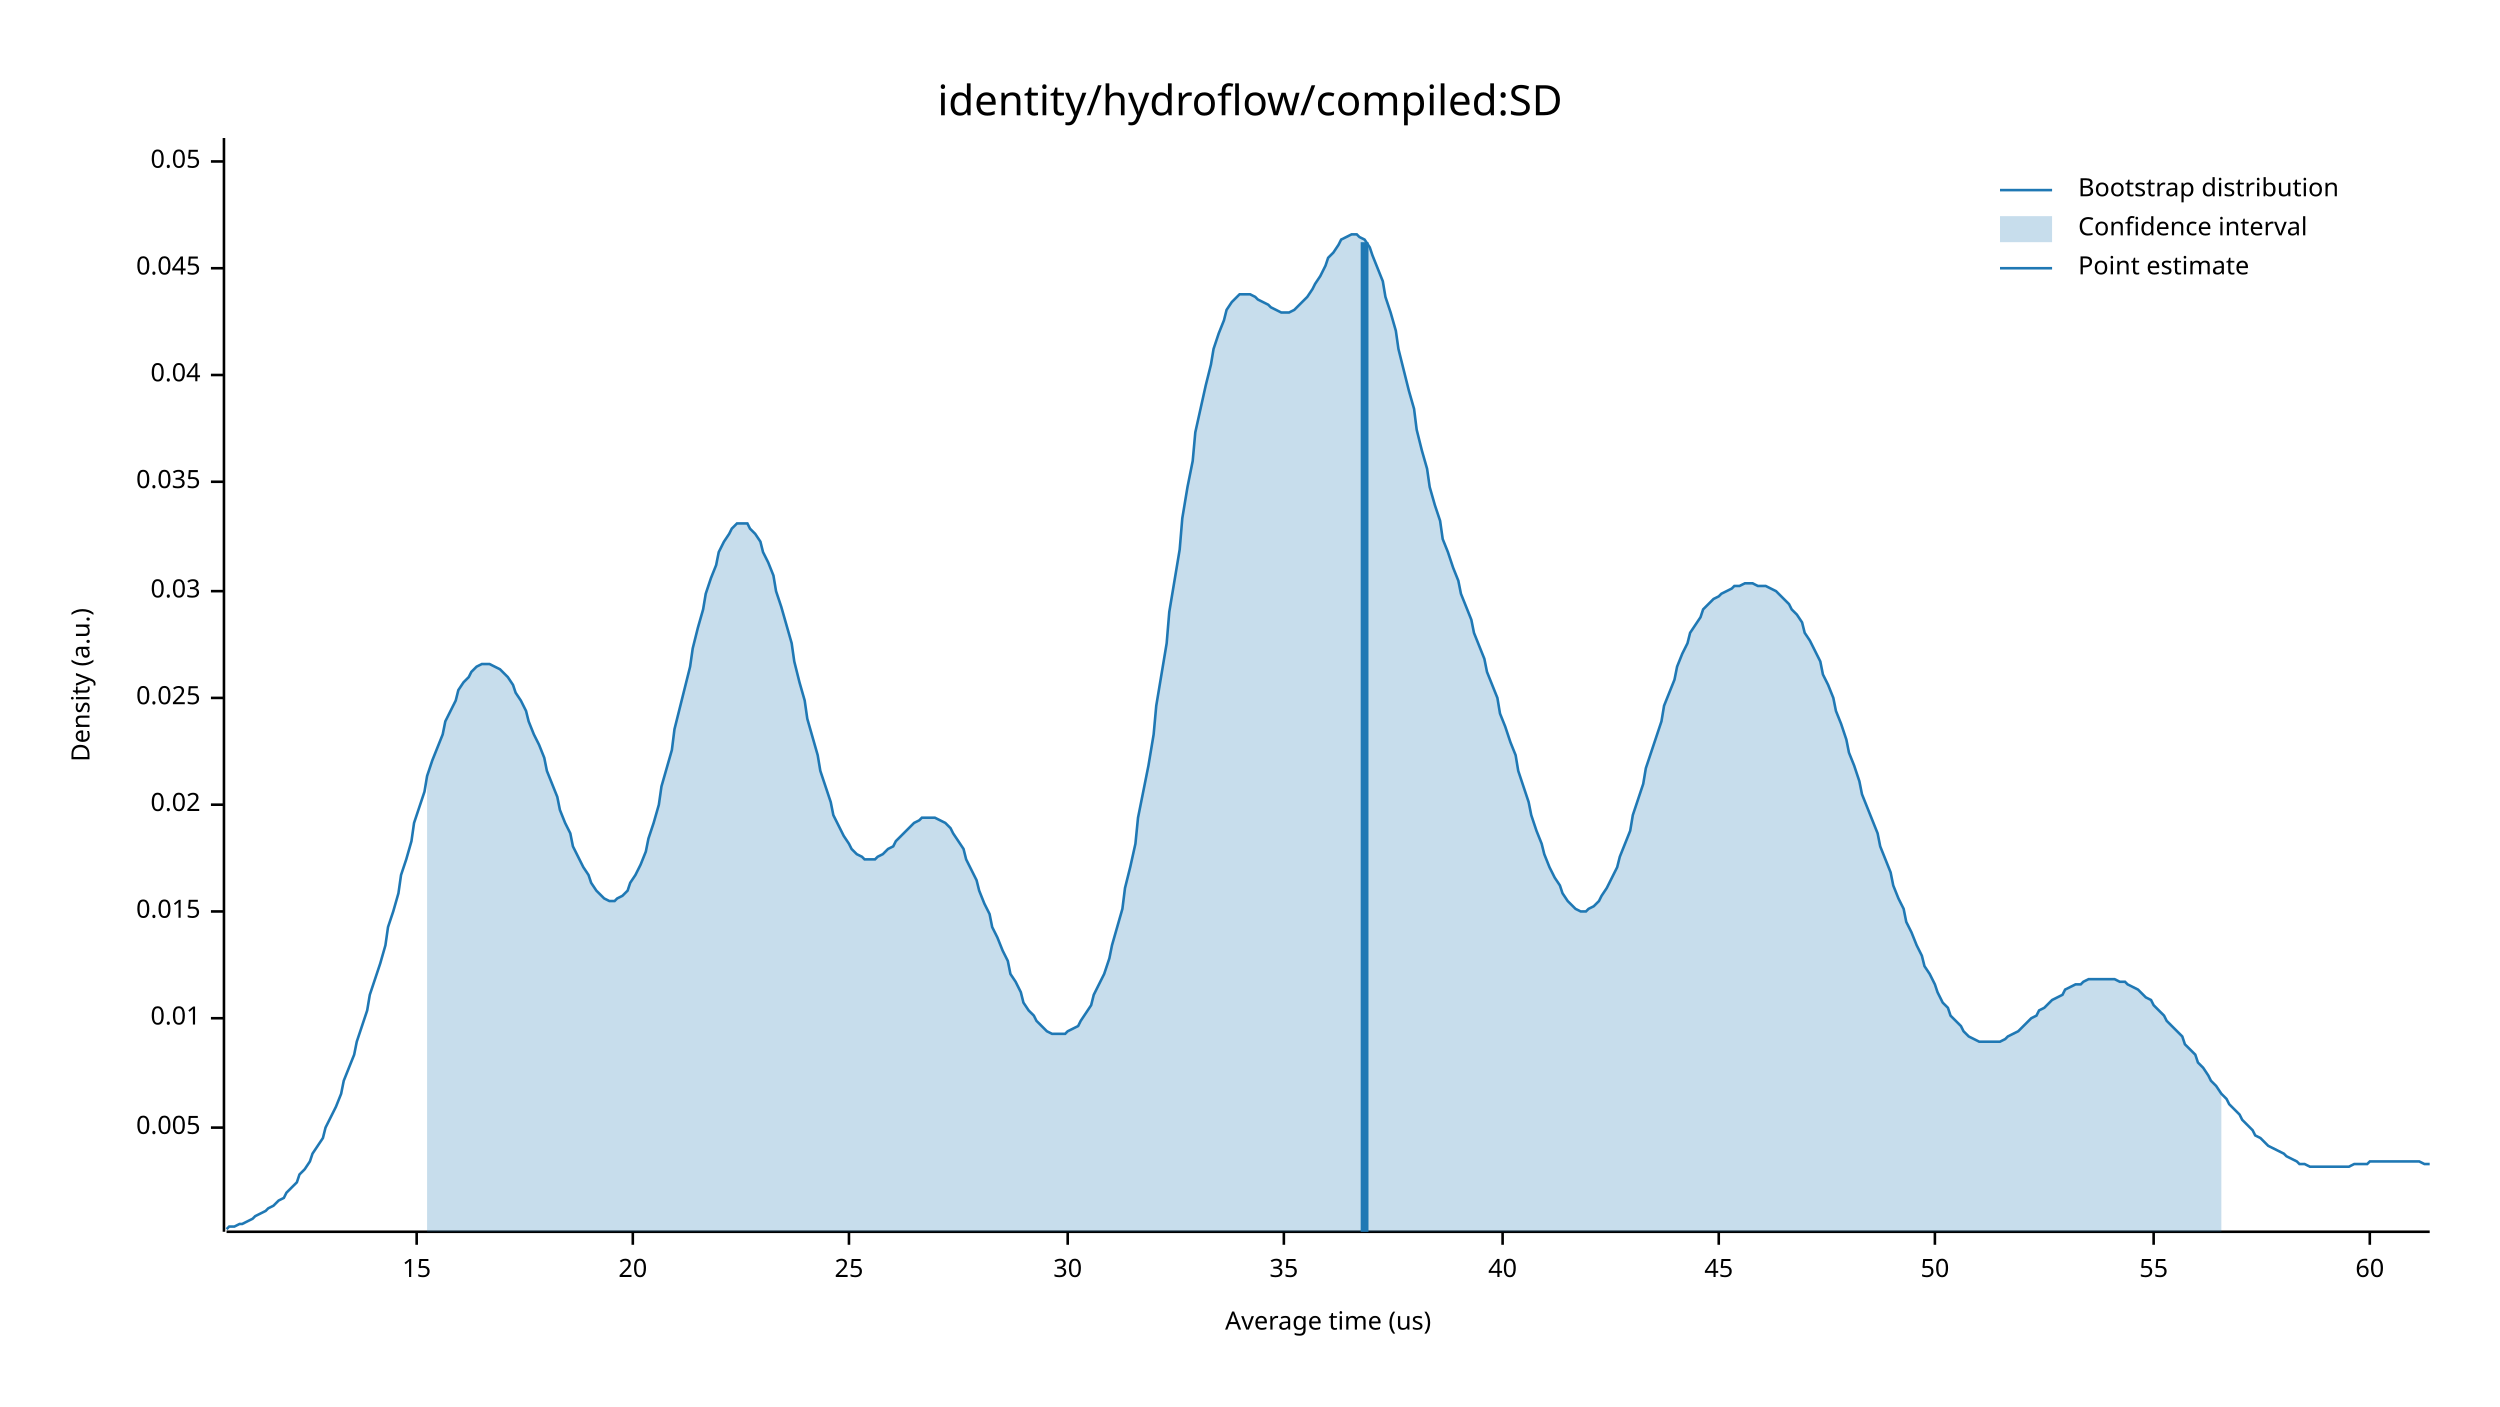
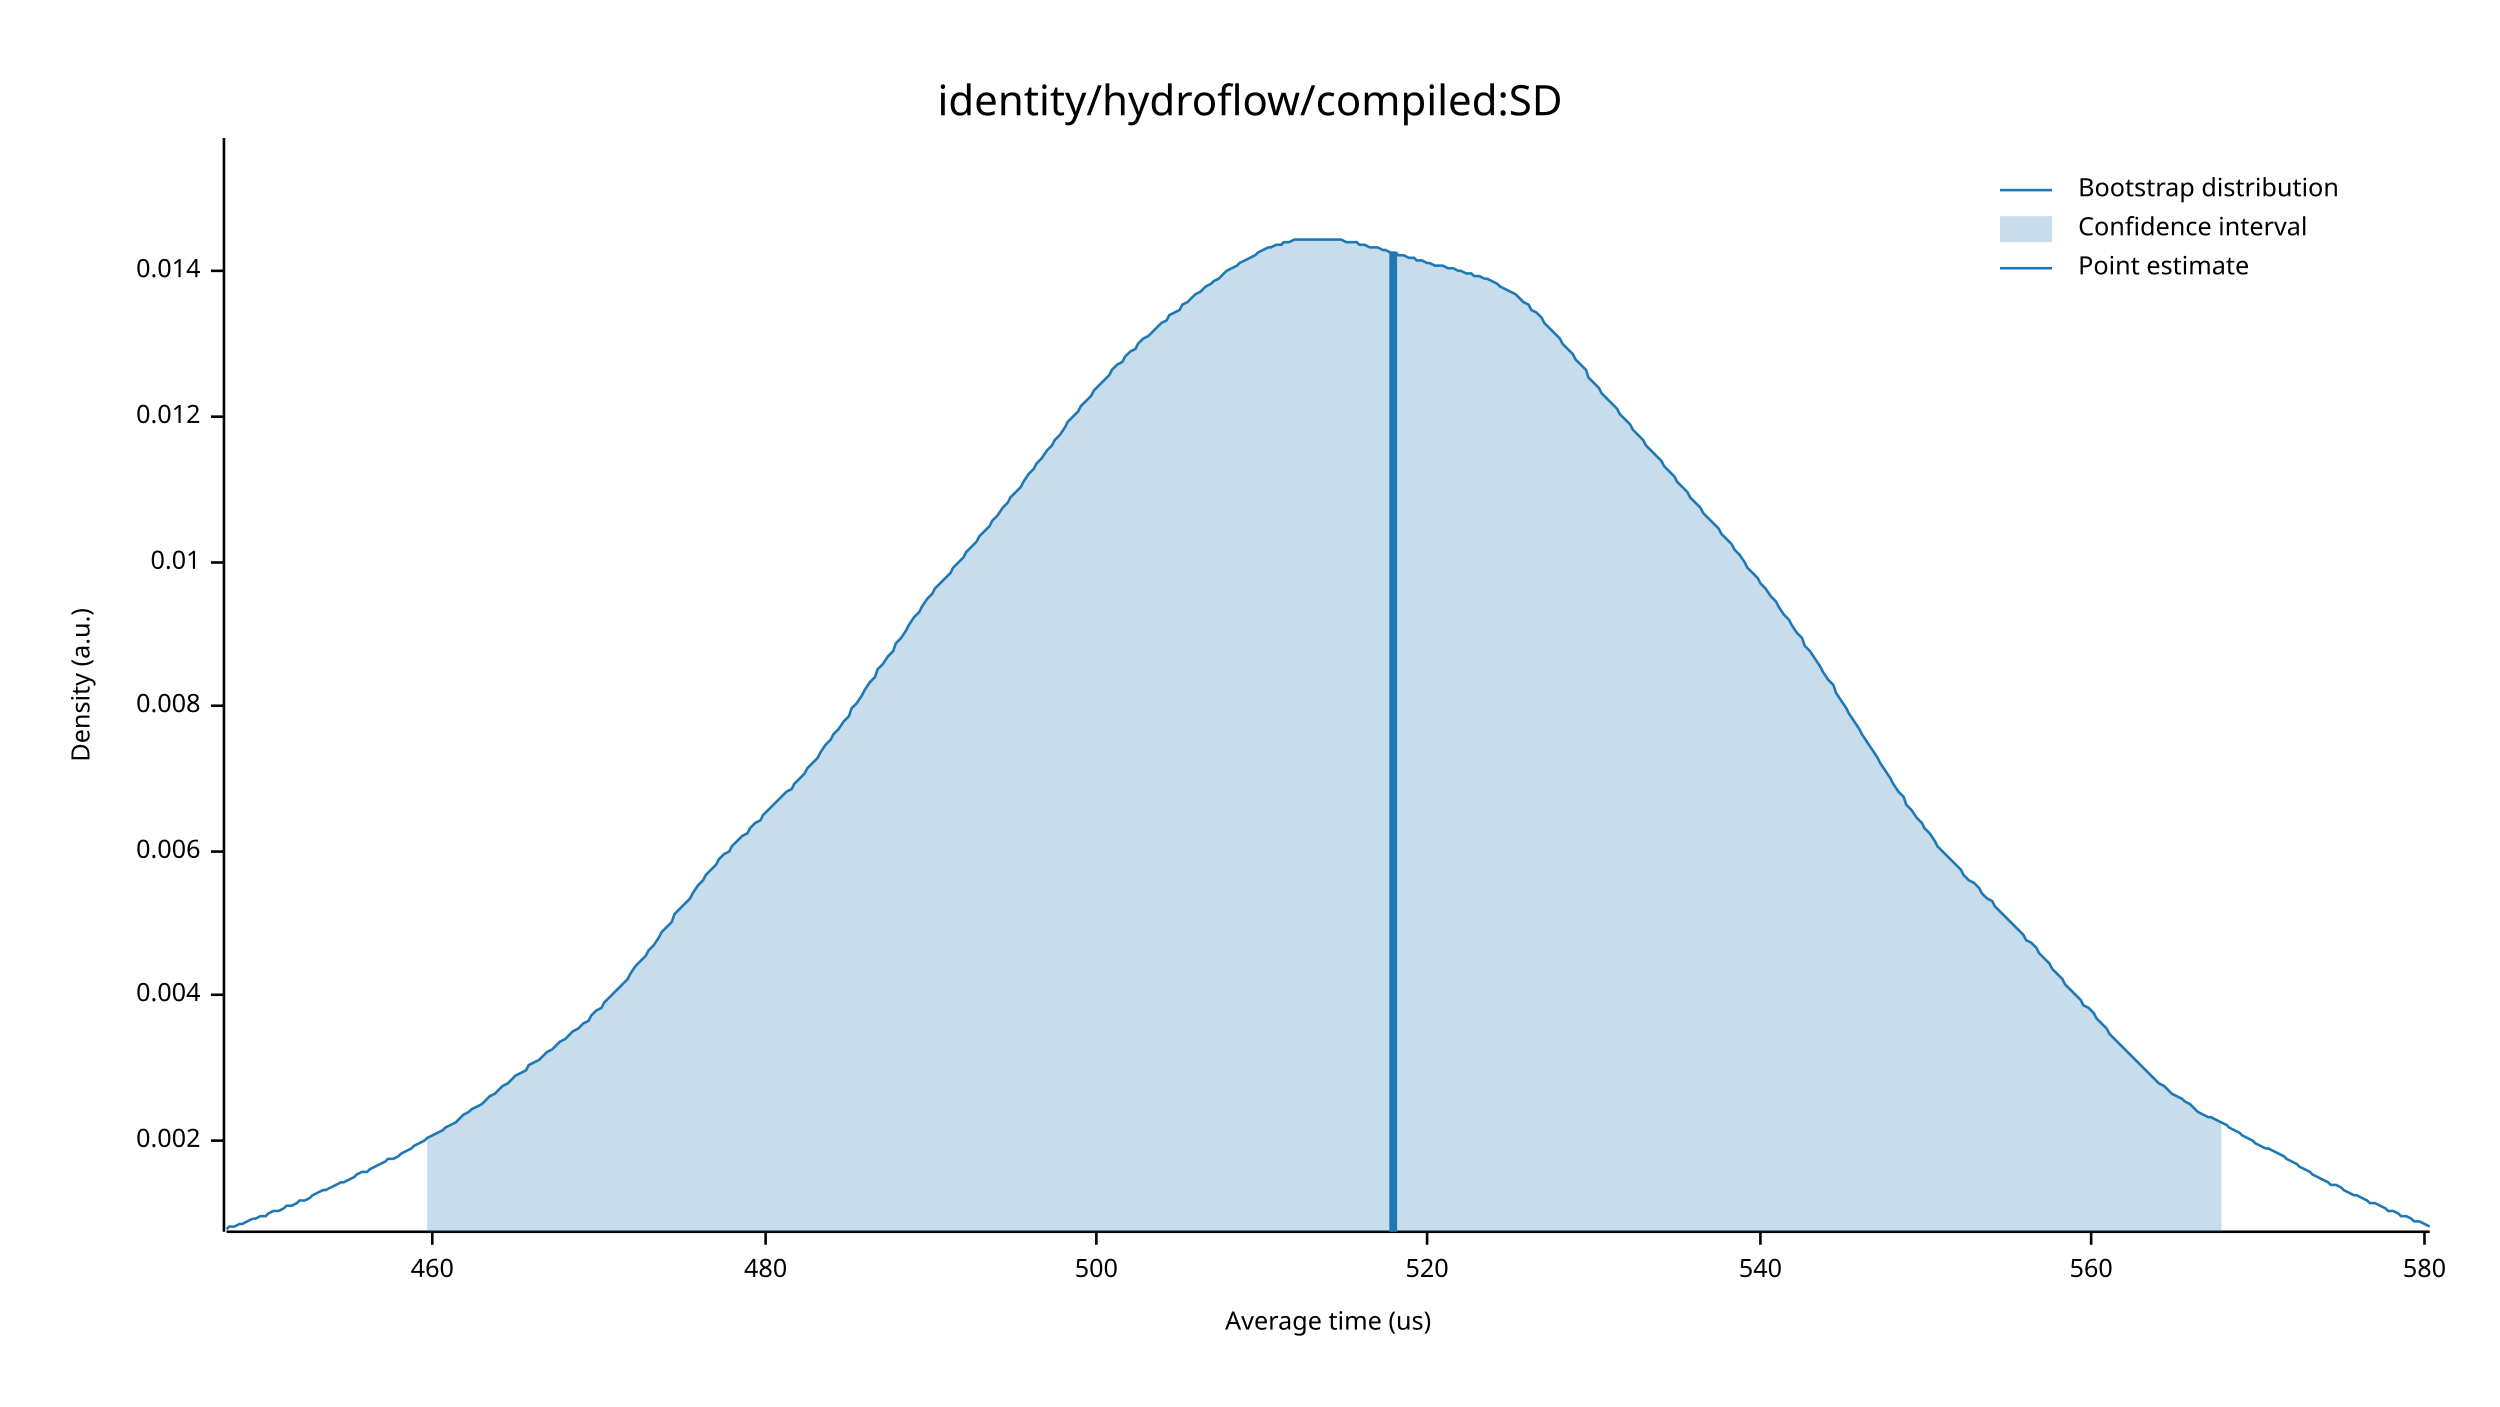
<svg xmlns="http://www.w3.org/2000/svg" width="960" height="540" viewBox="0 0 960 540">
  <text x="480" y="32" dy="0.76em" text-anchor="middle" font-family="sans-serif" font-size="16.129" opacity="1" fill="#000000">
identity/hydroflow/compiled:SD
</text>
  <text x="27" y="263" dy="0.76em" text-anchor="middle" font-family="sans-serif" font-size="9.677" opacity="1" fill="#000000" transform="rotate(270, 27, 263)">
Density (a.u.)
</text>
  <text x="510" y="513" dy="-0.5ex" text-anchor="middle" font-family="sans-serif" font-size="9.677" opacity="1" fill="#000000">
Average time (us)
</text>
  <polyline fill="none" opacity="1" stroke="#000000" stroke-width="1" points="86,53 86,473 " />
-   <text x="77" y="433" dy="0.5ex" text-anchor="end" font-family="sans-serif" font-size="9.677" opacity="1" fill="#000000">
- 0.005
+   <text x="77" y="438" dy="0.5ex" text-anchor="end" font-family="sans-serif" font-size="9.677" opacity="1" fill="#000000">
+ 0.002
</text>
-   <polyline fill="none" opacity="1" stroke="#000000" stroke-width="1" points="81,433 86,433 " />
-   <text x="77" y="391" dy="0.5ex" text-anchor="end" font-family="sans-serif" font-size="9.677" opacity="1" fill="#000000">
+   <polyline fill="none" opacity="1" stroke="#000000" stroke-width="1" points="81,438 86,438 " />
+   <text x="77" y="382" dy="0.5ex" text-anchor="end" font-family="sans-serif" font-size="9.677" opacity="1" fill="#000000">
+ 0.004
+ </text>
+   <polyline fill="none" opacity="1" stroke="#000000" stroke-width="1" points="81,382 86,382 " />
+   <text x="77" y="327" dy="0.5ex" text-anchor="end" font-family="sans-serif" font-size="9.677" opacity="1" fill="#000000">
+ 0.006
+ </text>
+   <polyline fill="none" opacity="1" stroke="#000000" stroke-width="1" points="81,327 86,327 " />
+   <text x="77" y="271" dy="0.5ex" text-anchor="end" font-family="sans-serif" font-size="9.677" opacity="1" fill="#000000">
+ 0.008
+ </text>
+   <polyline fill="none" opacity="1" stroke="#000000" stroke-width="1" points="81,271 86,271 " />
+   <text x="77" y="216" dy="0.5ex" text-anchor="end" font-family="sans-serif" font-size="9.677" opacity="1" fill="#000000">
0.01
</text>
-   <polyline fill="none" opacity="1" stroke="#000000" stroke-width="1" points="81,391 86,391 " />
-   <text x="77" y="350" dy="0.5ex" text-anchor="end" font-family="sans-serif" font-size="9.677" opacity="1" fill="#000000">
- 0.015
+   <polyline fill="none" opacity="1" stroke="#000000" stroke-width="1" points="81,216 86,216 " />
+   <text x="77" y="160" dy="0.5ex" text-anchor="end" font-family="sans-serif" font-size="9.677" opacity="1" fill="#000000">
+ 0.012
</text>
-   <polyline fill="none" opacity="1" stroke="#000000" stroke-width="1" points="81,350 86,350 " />
-   <text x="77" y="309" dy="0.5ex" text-anchor="end" font-family="sans-serif" font-size="9.677" opacity="1" fill="#000000">
- 0.02
+   <polyline fill="none" opacity="1" stroke="#000000" stroke-width="1" points="81,160 86,160 " />
+   <text x="77" y="104" dy="0.5ex" text-anchor="end" font-family="sans-serif" font-size="9.677" opacity="1" fill="#000000">
+ 0.014
</text>
-   <polyline fill="none" opacity="1" stroke="#000000" stroke-width="1" points="81,309 86,309 " />
-   <text x="77" y="268" dy="0.5ex" text-anchor="end" font-family="sans-serif" font-size="9.677" opacity="1" fill="#000000">
- 0.025
+   <polyline fill="none" opacity="1" stroke="#000000" stroke-width="1" points="81,104 86,104 " />
+   <polyline fill="none" opacity="1" stroke="#000000" stroke-width="1" points="87,473 933,473 " />
+   <text x="166" y="483" dy="0.76em" text-anchor="middle" font-family="sans-serif" font-size="9.677" opacity="1" fill="#000000">
+ 460
</text>
-   <polyline fill="none" opacity="1" stroke="#000000" stroke-width="1" points="81,268 86,268 " />
-   <text x="77" y="227" dy="0.5ex" text-anchor="end" font-family="sans-serif" font-size="9.677" opacity="1" fill="#000000">
- 0.03
+   <polyline fill="none" opacity="1" stroke="#000000" stroke-width="1" points="166,473 166,478 " />
+   <text x="294" y="483" dy="0.76em" text-anchor="middle" font-family="sans-serif" font-size="9.677" opacity="1" fill="#000000">
+ 480
</text>
-   <polyline fill="none" opacity="1" stroke="#000000" stroke-width="1" points="81,227 86,227 " />
-   <text x="77" y="185" dy="0.5ex" text-anchor="end" font-family="sans-serif" font-size="9.677" opacity="1" fill="#000000">
- 0.035
+   <polyline fill="none" opacity="1" stroke="#000000" stroke-width="1" points="294,473 294,478 " />
+   <text x="421" y="483" dy="0.76em" text-anchor="middle" font-family="sans-serif" font-size="9.677" opacity="1" fill="#000000">
+ 500
</text>
-   <polyline fill="none" opacity="1" stroke="#000000" stroke-width="1" points="81,185 86,185 " />
-   <text x="77" y="144" dy="0.5ex" text-anchor="end" font-family="sans-serif" font-size="9.677" opacity="1" fill="#000000">
- 0.04
+   <polyline fill="none" opacity="1" stroke="#000000" stroke-width="1" points="421,473 421,478 " />
+   <text x="548" y="483" dy="0.76em" text-anchor="middle" font-family="sans-serif" font-size="9.677" opacity="1" fill="#000000">
+ 520
</text>
-   <polyline fill="none" opacity="1" stroke="#000000" stroke-width="1" points="81,144 86,144 " />
-   <text x="77" y="103" dy="0.5ex" text-anchor="end" font-family="sans-serif" font-size="9.677" opacity="1" fill="#000000">
- 0.045
+   <polyline fill="none" opacity="1" stroke="#000000" stroke-width="1" points="548,473 548,478 " />
+   <text x="676" y="483" dy="0.76em" text-anchor="middle" font-family="sans-serif" font-size="9.677" opacity="1" fill="#000000">
+ 540
</text>
-   <polyline fill="none" opacity="1" stroke="#000000" stroke-width="1" points="81,103 86,103 " />
-   <text x="77" y="62" dy="0.5ex" text-anchor="end" font-family="sans-serif" font-size="9.677" opacity="1" fill="#000000">
- 0.05
+   <polyline fill="none" opacity="1" stroke="#000000" stroke-width="1" points="676,473 676,478 " />
+   <text x="803" y="483" dy="0.76em" text-anchor="middle" font-family="sans-serif" font-size="9.677" opacity="1" fill="#000000">
+ 560
</text>
-   <polyline fill="none" opacity="1" stroke="#000000" stroke-width="1" points="81,62 86,62 " />
-   <polyline fill="none" opacity="1" stroke="#000000" stroke-width="1" points="87,473 933,473 " />
-   <text x="160" y="483" dy="0.76em" text-anchor="middle" font-family="sans-serif" font-size="9.677" opacity="1" fill="#000000">
- 15
+   <polyline fill="none" opacity="1" stroke="#000000" stroke-width="1" points="803,473 803,478 " />
+   <text x="931" y="483" dy="0.76em" text-anchor="middle" font-family="sans-serif" font-size="9.677" opacity="1" fill="#000000">
+ 580
</text>
-   <polyline fill="none" opacity="1" stroke="#000000" stroke-width="1" points="160,473 160,478 " />
-   <text x="243" y="483" dy="0.76em" text-anchor="middle" font-family="sans-serif" font-size="9.677" opacity="1" fill="#000000">
- 20
- </text>
-   <polyline fill="none" opacity="1" stroke="#000000" stroke-width="1" points="243,473 243,478 " />
-   <text x="326" y="483" dy="0.76em" text-anchor="middle" font-family="sans-serif" font-size="9.677" opacity="1" fill="#000000">
- 25
- </text>
-   <polyline fill="none" opacity="1" stroke="#000000" stroke-width="1" points="326,473 326,478 " />
-   <text x="410" y="483" dy="0.76em" text-anchor="middle" font-family="sans-serif" font-size="9.677" opacity="1" fill="#000000">
- 30
- </text>
-   <polyline fill="none" opacity="1" stroke="#000000" stroke-width="1" points="410,473 410,478 " />
-   <text x="493" y="483" dy="0.76em" text-anchor="middle" font-family="sans-serif" font-size="9.677" opacity="1" fill="#000000">
- 35
- </text>
-   <polyline fill="none" opacity="1" stroke="#000000" stroke-width="1" points="493,473 493,478 " />
-   <text x="577" y="483" dy="0.76em" text-anchor="middle" font-family="sans-serif" font-size="9.677" opacity="1" fill="#000000">
- 40
- </text>
-   <polyline fill="none" opacity="1" stroke="#000000" stroke-width="1" points="577,473 577,478 " />
-   <text x="660" y="483" dy="0.76em" text-anchor="middle" font-family="sans-serif" font-size="9.677" opacity="1" fill="#000000">
- 45
- </text>
-   <polyline fill="none" opacity="1" stroke="#000000" stroke-width="1" points="660,473 660,478 " />
-   <text x="743" y="483" dy="0.76em" text-anchor="middle" font-family="sans-serif" font-size="9.677" opacity="1" fill="#000000">
- 50
- </text>
-   <polyline fill="none" opacity="1" stroke="#000000" stroke-width="1" points="743,473 743,478 " />
-   <text x="827" y="483" dy="0.76em" text-anchor="middle" font-family="sans-serif" font-size="9.677" opacity="1" fill="#000000">
- 55
- </text>
-   <polyline fill="none" opacity="1" stroke="#000000" stroke-width="1" points="827,473 827,478 " />
-   <text x="910" y="483" dy="0.76em" text-anchor="middle" font-family="sans-serif" font-size="9.677" opacity="1" fill="#000000">
- 60
- </text>
-   <polyline fill="none" opacity="1" stroke="#000000" stroke-width="1" points="910,473 910,478 " />
-   <polyline fill="none" opacity="1" stroke="#1F78B4" stroke-width="1" points="87,472 88,471 90,471 92,470 93,470 95,469 97,468 98,467 100,466 102,465 103,464 105,463 107,461 109,460 110,458 112,456 114,454 115,451 117,449 119,446 120,443 122,440 124,437 125,433 127,429 129,425 131,420 132,415 134,410 136,405 137,400 139,394 141,388 142,382 144,376 146,370 148,363 149,356 151,350 153,343 154,336 156,330 158,323 159,316 161,310 163,304 164,298 166,292 168,287 170,282 171,277 173,273 175,269 176,265 178,262 180,260 181,258 183,256 185,255 187,255 188,255 190,256 192,257 193,258 195,260 197,263 198,266 200,269 202,273 203,277 205,282 207,286 209,291 210,296 212,301 214,306 215,311 217,316 219,320 220,325 222,329 224,333 226,336 227,339 229,342 231,344 232,345 234,346 236,346 237,345 239,344 241,342 242,339 244,336 246,332 248,327 249,322 251,316 253,309 254,302 256,295 258,288 259,280 261,272 263,264 265,256 266,249 268,241 270,234 271,228 273,222 275,217 276,212 278,208 280,205 281,203 283,201 285,201 287,201 288,203 290,205 292,208 293,212 295,216 297,221 298,227 300,233 302,240 304,247 305,254 307,262 309,269 310,276 312,283 314,290 315,296 317,302 319,308 320,313 322,317 324,321 326,324 327,326 329,328 331,329 332,330 334,330 336,330 337,329 339,328 341,326 343,325 344,323 346,321 348,319 349,318 351,316 353,315 354,314 356,314 358,314 359,314 361,315 363,316 365,318 366,320 368,323 370,326 371,330 373,334 375,338 376,342 378,347 380,351 381,356 383,360 385,365 387,369 388,374 390,377 392,381 393,385 395,388 397,390 398,392 400,394 402,396 404,397 405,397 407,397 409,397 410,396 412,395 414,394 415,392 417,389 419,386 420,382 422,378 424,374 426,368 427,363 429,356 431,349 432,341 434,333 436,324 437,314 439,304 441,294 443,282 444,271 446,259 448,247 449,235 451,223 453,211 454,199 456,187 458,177 459,166 461,157 463,148 465,140 466,134 468,128 470,123 471,119 473,116 475,114 476,113 478,113 480,113 482,114 483,115 485,116 487,117 488,118 490,119 492,120 493,120 495,120 497,119 498,118 500,116 502,114 504,111 505,109 507,106 509,102 510,99 512,97 514,94 515,92 517,91 519,90 521,90 522,91 524,92 526,95 527,98 529,103 531,108 532,114 534,120 536,127 537,134 539,142 541,150 543,157 544,165 546,173 548,180 549,187 551,194 553,200 554,207 556,212 558,218 560,223 561,228 563,233 565,238 566,243 568,248 570,253 571,258 573,263 575,268 576,274 578,279 580,285 582,290 583,296 585,302 587,308 588,313 590,319 592,324 593,328 595,333 597,337 599,340 600,343 602,346 604,348 605,349 607,350 609,350 610,349 612,348 614,346 615,344 617,341 619,337 621,333 622,329 624,324 626,319 627,313 629,307 631,301 632,295 634,289 636,283 638,277 639,271 641,266 643,261 644,256 646,251 648,247 649,243 651,240 653,237 654,234 656,232 658,230 660,229 661,228 663,227 665,226 666,225 668,225 670,224 671,224 673,224 675,225 676,225 678,225 680,226 682,227 683,228 685,230 687,232 688,234 690,236 692,239 693,243 695,246 697,250 699,254 700,259 702,263 704,268 705,273 707,278 709,284 710,289 712,294 714,300 715,305 717,310 719,315 721,320 722,325 724,330 726,335 727,340 729,345 731,349 732,354 734,358 736,363 738,367 739,371 741,374 743,378 744,381 746,385 748,387 749,390 751,392 753,394 754,396 756,398 758,399 760,400 761,400 763,400 765,400 766,400 768,400 770,399 771,398 773,397 775,396 777,394 778,393 780,391 782,390 783,388 785,387 787,385 788,384 790,383 792,382 793,380 795,379 797,378 799,378 800,377 802,376 804,376 805,376 807,376 809,376 810,376 812,376 814,377 816,377 817,378 819,379 821,380 822,381 824,383 826,384 827,386 829,388 831,390 832,392 834,394 836,396 838,398 839,401 841,403 843,405 844,408 846,410 848,413 849,415 851,417 853,420 855,422 856,424 858,426 860,428 861,430 863,432 865,434 866,436 868,437 870,439 871,440 873,441 875,442 877,443 878,444 880,445 882,446 883,447 885,447 887,448 888,448 890,448 892,448 894,448 895,448 897,448 899,448 900,448 902,448 904,447 905,447 907,447 909,447 910,446 912,446 914,446 916,446 917,446 919,446 921,446 922,446 924,446 926,446 927,446 929,446 931,447 933,447 " />
-   <polygon opacity="0.25" fill="#1F78B4" points="164,298 166,292 168,287 170,282 171,277 173,273 175,269 176,265 178,262 180,260 181,258 183,256 185,255 187,255 188,255 190,256 192,257 193,258 195,260 197,263 198,266 200,269 202,273 203,277 205,282 207,286 209,291 210,296 212,301 214,306 215,311 217,316 219,320 220,325 222,329 224,333 226,336 227,339 229,342 231,344 232,345 234,346 236,346 237,345 239,344 241,342 242,339 244,336 246,332 248,327 249,322 251,316 253,309 254,302 256,295 258,288 259,280 261,272 263,264 265,256 266,249 268,241 270,234 271,228 273,222 275,217 276,212 278,208 280,205 281,203 283,201 285,201 287,201 288,203 290,205 292,208 293,212 295,216 297,221 298,227 300,233 302,240 304,247 305,254 307,262 309,269 310,276 312,283 314,290 315,296 317,302 319,308 320,313 322,317 324,321 326,324 327,326 329,328 331,329 332,330 334,330 336,330 337,329 339,328 341,326 343,325 344,323 346,321 348,319 349,318 351,316 353,315 354,314 356,314 358,314 359,314 361,315 363,316 365,318 366,320 368,323 370,326 371,330 373,334 375,338 376,342 378,347 380,351 381,356 383,360 385,365 387,369 388,374 390,377 392,381 393,385 395,388 397,390 398,392 400,394 402,396 404,397 405,397 407,397 409,397 410,396 412,395 414,394 415,392 417,389 419,386 420,382 422,378 424,374 426,368 427,363 429,356 431,349 432,341 434,333 436,324 437,314 439,304 441,294 443,282 444,271 446,259 448,247 449,235 451,223 453,211 454,199 456,187 458,177 459,166 461,157 463,148 465,140 466,134 468,128 470,123 471,119 473,116 475,114 476,113 478,113 480,113 482,114 483,115 485,116 487,117 488,118 490,119 492,120 493,120 495,120 497,119 498,118 500,116 502,114 504,111 505,109 507,106 509,102 510,99 512,97 514,94 515,92 517,91 519,90 521,90 522,91 524,92 526,95 527,98 529,103 531,108 532,114 534,120 536,127 537,134 539,142 541,150 543,157 544,165 546,173 548,180 549,187 551,194 553,200 554,207 556,212 558,218 560,223 561,228 563,233 565,238 566,243 568,248 570,253 571,258 573,263 575,268 576,274 578,279 580,285 582,290 583,296 585,302 587,308 588,313 590,319 592,324 593,328 595,333 597,337 599,340 600,343 602,346 604,348 605,349 607,350 609,350 610,349 612,348 614,346 615,344 617,341 619,337 621,333 622,329 624,324 626,319 627,313 629,307 631,301 632,295 634,289 636,283 638,277 639,271 641,266 643,261 644,256 646,251 648,247 649,243 651,240 653,237 654,234 656,232 658,230 660,229 661,228 663,227 665,226 666,225 668,225 670,224 671,224 673,224 675,225 676,225 678,225 680,226 682,227 683,228 685,230 687,232 688,234 690,236 692,239 693,243 695,246 697,250 699,254 700,259 702,263 704,268 705,273 707,278 709,284 710,289 712,294 714,300 715,305 717,310 719,315 721,320 722,325 724,330 726,335 727,340 729,345 731,349 732,354 734,358 736,363 738,367 739,371 741,374 743,378 744,381 746,385 748,387 749,390 751,392 753,394 754,396 756,398 758,399 760,400 761,400 763,400 765,400 766,400 768,400 770,399 771,398 773,397 775,396 777,394 778,393 780,391 782,390 783,388 785,387 787,385 788,384 790,383 792,382 793,380 795,379 797,378 799,378 800,377 802,376 804,376 805,376 807,376 809,376 810,376 812,376 814,377 816,377 817,378 819,379 821,380 822,381 824,383 826,384 827,386 829,388 831,390 832,392 834,394 836,396 838,398 839,401 841,403 843,405 844,408 846,410 848,413 849,415 851,417 853,420 853,473 164,473 " />
-   <polyline fill="none" opacity="1" stroke="#1F78B4" stroke-width="3" points="524,473 524,93 " />
+   <polyline fill="none" opacity="1" stroke="#000000" stroke-width="1" points="931,473 931,478 " />
+   <polyline fill="none" opacity="1" stroke="#1F78B4" stroke-width="1" points="87,472 88,471 90,471 92,470 93,470 95,469 97,468 98,468 100,467 102,467 103,466 105,465 107,465 109,464 110,463 112,463 114,462 115,461 117,461 119,460 120,459 122,458 124,457 125,457 127,456 129,455 131,454 132,454 134,453 136,452 137,451 139,450 141,450 142,449 144,448 146,447 148,446 149,445 151,445 153,444 154,443 156,442 158,441 159,440 161,439 163,438 164,437 166,436 168,435 170,434 171,433 173,432 175,431 176,430 178,428 180,427 181,426 183,425 185,424 187,422 188,421 190,420 192,418 193,417 195,416 197,414 198,413 200,412 202,411 203,409 205,408 207,407 209,405 210,404 212,403 214,401 215,400 217,399 219,397 220,396 222,395 224,393 226,392 227,390 229,388 231,387 232,385 234,383 236,381 237,380 239,378 241,376 242,374 244,371 246,369 248,367 249,365 251,363 253,360 254,358 256,356 258,354 259,351 261,349 263,347 265,345 266,343 268,340 270,338 271,336 273,334 275,332 276,330 278,328 280,327 281,325 283,323 285,321 287,320 288,318 290,316 292,315 293,313 295,311 297,309 298,308 300,306 302,304 304,303 305,301 307,299 309,297 310,295 312,293 314,291 315,289 317,286 319,284 320,282 322,280 324,277 326,275 327,272 329,270 331,267 332,265 334,262 336,260 337,257 339,255 341,252 343,250 344,247 346,245 348,242 349,240 351,237 353,235 354,233 356,230 358,228 359,226 361,224 363,222 365,220 366,218 368,216 370,214 371,212 373,210 375,208 376,206 378,204 380,202 381,200 383,198 385,195 387,193 388,191 390,189 392,187 393,185 395,182 397,180 398,178 400,176 402,173 404,171 405,169 407,167 409,164 410,162 412,160 414,158 415,156 417,154 419,152 420,150 422,148 424,146 426,144 427,142 429,140 431,139 432,137 434,135 436,134 437,132 439,130 441,129 443,127 444,126 446,124 448,123 449,121 451,120 453,119 454,117 456,116 458,114 459,113 461,112 463,110 465,109 466,108 468,107 470,105 471,104 473,103 475,102 476,101 478,100 480,99 482,98 483,97 485,96 487,95 488,95 490,94 492,94 493,93 495,93 497,92 498,92 500,92 502,92 504,92 505,92 507,92 509,92 510,92 512,92 514,92 515,92 517,93 519,93 521,93 522,94 524,94 526,95 527,95 529,95 531,96 532,96 534,97 536,97 537,98 539,98 541,99 543,99 544,100 546,100 548,101 549,101 551,102 553,102 554,102 556,103 558,103 560,104 561,104 563,105 565,105 566,106 568,106 570,107 571,107 573,108 575,109 576,110 578,111 580,112 582,113 583,114 585,116 587,117 588,119 590,120 592,122 593,124 595,126 597,128 599,130 600,132 602,134 604,136 605,138 607,140 609,142 610,145 612,147 614,149 615,151 617,153 619,155 621,157 622,159 624,161 626,163 627,165 629,167 631,169 632,171 634,173 636,175 638,177 639,179 641,181 643,183 644,185 646,187 648,189 649,191 651,193 653,195 654,197 656,199 658,201 660,203 661,205 663,207 665,209 666,211 668,213 670,216 671,218 673,220 675,222 676,224 678,226 680,229 682,231 683,233 685,236 687,238 688,240 690,243 692,245 693,248 695,250 697,253 699,256 700,258 702,261 704,263 705,266 707,269 709,272 710,274 712,277 714,280 715,282 717,285 719,288 721,291 722,293 724,296 726,299 727,301 729,304 731,306 732,309 734,311 736,314 738,316 739,318 741,320 743,323 744,325 746,327 748,329 749,330 751,332 753,334 754,336 756,338 758,339 760,341 761,343 763,345 765,346 766,348 768,350 770,352 771,353 773,355 775,357 777,359 778,361 780,362 782,364 783,366 785,368 787,370 788,372 790,374 792,376 793,378 795,380 797,382 799,384 800,386 802,387 804,389 805,391 807,393 809,395 810,397 812,399 814,401 816,403 817,404 819,406 821,408 822,409 824,411 826,413 827,414 829,416 831,417 832,418 834,420 836,421 838,422 839,423 841,424 843,426 844,427 846,428 848,429 849,429 851,430 853,431 855,432 856,433 858,434 860,435 861,436 863,437 865,438 866,439 868,440 870,441 871,441 873,442 875,443 877,444 878,445 880,446 882,447 883,448 885,449 887,450 888,451 890,452 892,453 894,454 895,455 897,455 899,456 900,457 902,458 904,459 905,459 907,460 909,461 910,462 912,462 914,463 916,464 917,465 919,465 921,466 922,467 924,467 926,468 927,469 929,469 931,470 933,471 " />
+   <polygon opacity="0.25" fill="#1F78B4" points="164,437 166,436 168,435 170,434 171,433 173,432 175,431 176,430 178,428 180,427 181,426 183,425 185,424 187,422 188,421 190,420 192,418 193,417 195,416 197,414 198,413 200,412 202,411 203,409 205,408 207,407 209,405 210,404 212,403 214,401 215,400 217,399 219,397 220,396 222,395 224,393 226,392 227,390 229,388 231,387 232,385 234,383 236,381 237,380 239,378 241,376 242,374 244,371 246,369 248,367 249,365 251,363 253,360 254,358 256,356 258,354 259,351 261,349 263,347 265,345 266,343 268,340 270,338 271,336 273,334 275,332 276,330 278,328 280,327 281,325 283,323 285,321 287,320 288,318 290,316 292,315 293,313 295,311 297,309 298,308 300,306 302,304 304,303 305,301 307,299 309,297 310,295 312,293 314,291 315,289 317,286 319,284 320,282 322,280 324,277 326,275 327,272 329,270 331,267 332,265 334,262 336,260 337,257 339,255 341,252 343,250 344,247 346,245 348,242 349,240 351,237 353,235 354,233 356,230 358,228 359,226 361,224 363,222 365,220 366,218 368,216 370,214 371,212 373,210 375,208 376,206 378,204 380,202 381,200 383,198 385,195 387,193 388,191 390,189 392,187 393,185 395,182 397,180 398,178 400,176 402,173 404,171 405,169 407,167 409,164 410,162 412,160 414,158 415,156 417,154 419,152 420,150 422,148 424,146 426,144 427,142 429,140 431,139 432,137 434,135 436,134 437,132 439,130 441,129 443,127 444,126 446,124 448,123 449,121 451,120 453,119 454,117 456,116 458,114 459,113 461,112 463,110 465,109 466,108 468,107 470,105 471,104 473,103 475,102 476,101 478,100 480,99 482,98 483,97 485,96 487,95 488,95 490,94 492,94 493,93 495,93 497,92 498,92 500,92 502,92 504,92 505,92 507,92 509,92 510,92 512,92 514,92 515,92 517,93 519,93 521,93 522,94 524,94 526,95 527,95 529,95 531,96 532,96 534,97 536,97 537,98 539,98 541,99 543,99 544,100 546,100 548,101 549,101 551,102 553,102 554,102 556,103 558,103 560,104 561,104 563,105 565,105 566,106 568,106 570,107 571,107 573,108 575,109 576,110 578,111 580,112 582,113 583,114 585,116 587,117 588,119 590,120 592,122 593,124 595,126 597,128 599,130 600,132 602,134 604,136 605,138 607,140 609,142 610,145 612,147 614,149 615,151 617,153 619,155 621,157 622,159 624,161 626,163 627,165 629,167 631,169 632,171 634,173 636,175 638,177 639,179 641,181 643,183 644,185 646,187 648,189 649,191 651,193 653,195 654,197 656,199 658,201 660,203 661,205 663,207 665,209 666,211 668,213 670,216 671,218 673,220 675,222 676,224 678,226 680,229 682,231 683,233 685,236 687,238 688,240 690,243 692,245 693,248 695,250 697,253 699,256 700,258 702,261 704,263 705,266 707,269 709,272 710,274 712,277 714,280 715,282 717,285 719,288 721,291 722,293 724,296 726,299 727,301 729,304 731,306 732,309 734,311 736,314 738,316 739,318 741,320 743,323 744,325 746,327 748,329 749,330 751,332 753,334 754,336 756,338 758,339 760,341 761,343 763,345 765,346 766,348 768,350 770,352 771,353 773,355 775,357 777,359 778,361 780,362 782,364 783,366 785,368 787,370 788,372 790,374 792,376 793,378 795,380 797,382 799,384 800,386 802,387 804,389 805,391 807,393 809,395 810,397 812,399 814,401 816,403 817,404 819,406 821,408 822,409 824,411 826,413 827,414 829,416 831,417 832,418 834,420 836,421 838,422 839,423 841,424 843,426 844,427 846,428 848,429 849,429 851,430 853,431 853,473 164,473 " />
+   <polyline fill="none" opacity="1" stroke="#1F78B4" stroke-width="3" points="535,473 535,97 " />
  <text x="798" y="68" dy="0.76em" text-anchor="start" font-family="sans-serif" font-size="9.677" opacity="1" fill="#000000">
Bootstrap distribution
</text>
  <text x="798" y="83" dy="0.76em" text-anchor="start" font-family="sans-serif" font-size="9.677" opacity="1" fill="#000000">
Confidence interval
</text>
  <text x="798" y="98" dy="0.76em" text-anchor="start" font-family="sans-serif" font-size="9.677" opacity="1" fill="#000000">
Point estimate
</text>
  <polyline fill="none" opacity="1" stroke="#1F78B4" stroke-width="1" points="768,73 788,73 " />
  <rect x="768" y="83" width="20" height="10" opacity="0.25" fill="#1F78B4" stroke="none" />
  <polyline fill="none" opacity="1" stroke="#1F78B4" stroke-width="1" points="768,103 788,103 " />
</svg>
